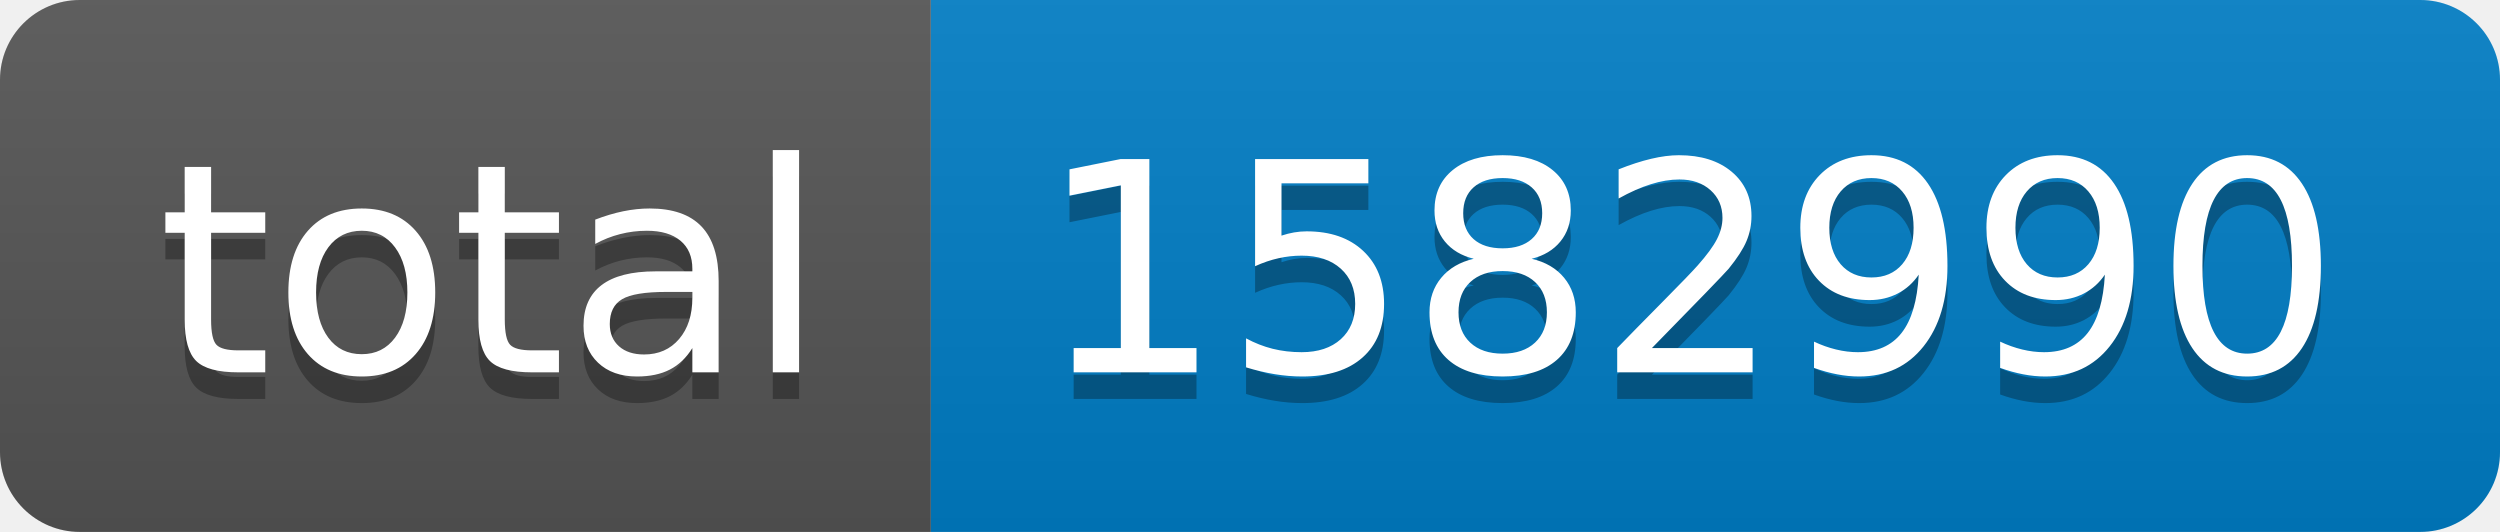
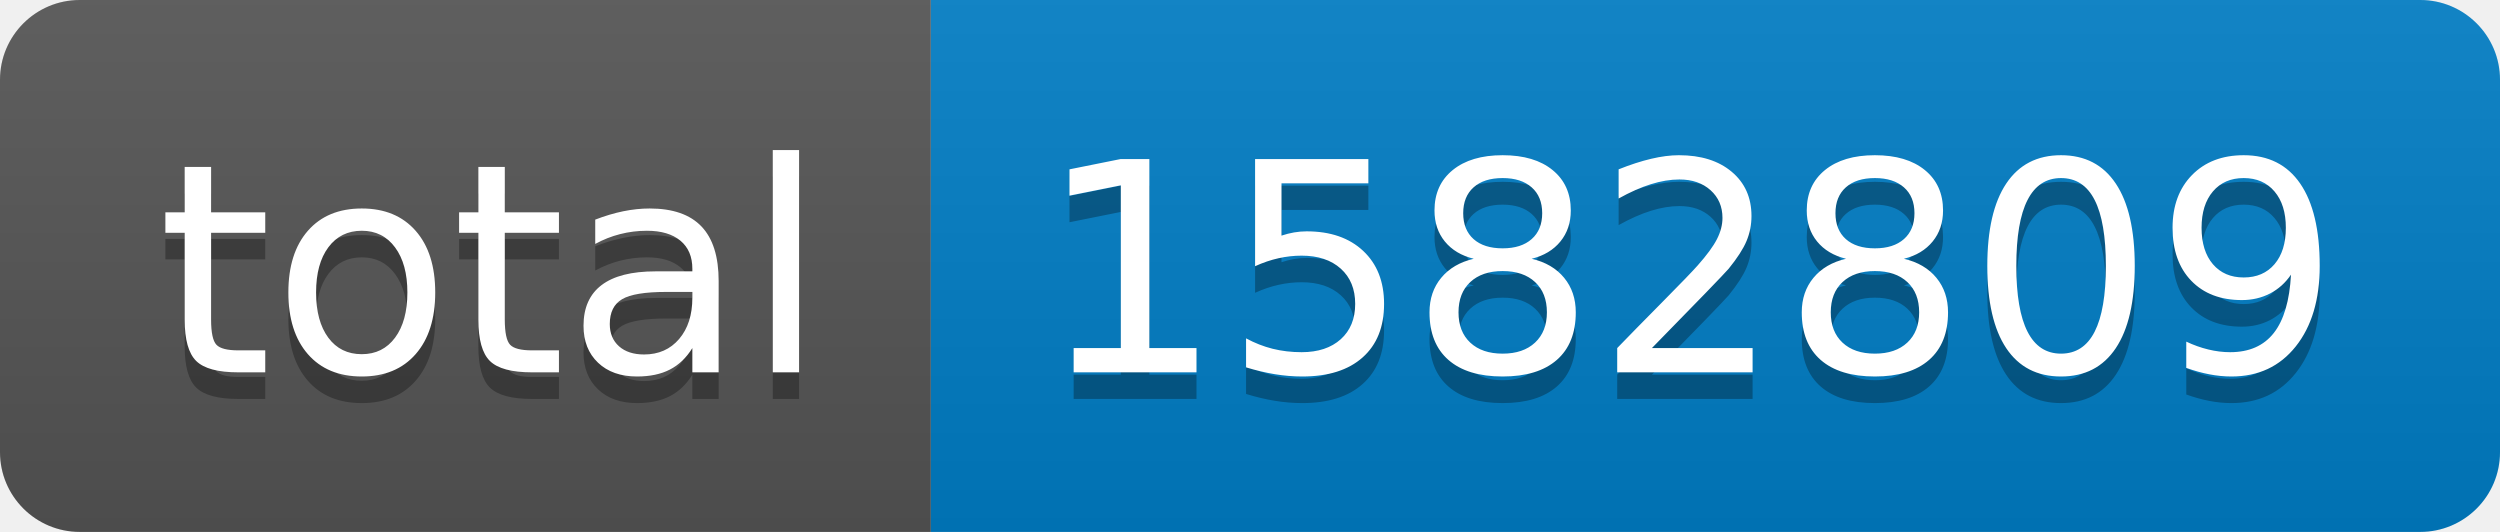
- <svg xmlns="http://www.w3.org/2000/svg" width="94" height="20" role="img" aria-label="total: 1582990">
+ <svg xmlns="http://www.w3.org/2000/svg" width="94" height="20" role="img" aria-label="total: 1582809">
  <linearGradient id="s" x2="0" y2="100%">
    <stop offset="0" stop-color="#bbb" stop-opacity=".1" />
    <stop offset="1" stop-opacity=".1" />
  </linearGradient>
  <clipPath id="r">
    <rect width="94" height="20" rx="3" fill="#fff" />
  </clipPath>
  <g clip-path="url(#r)">
    <rect width="35" height="20" fill="#555" />
    <rect x="35" width="59" height="20" fill="#007ec6" />
    <rect width="94" height="20" fill="url(#s)" />
  </g>
  <g fill="#fff" text-anchor="middle" font-family="Verdana,Geneva,DejaVu Sans,sans-serif" text-rendering="geometricPrecision" font-size="110">
    <text aria-hidden="true" x="185" y="150" fill="#010101" fill-opacity=".3" transform="scale(.1)" textLength="250">total</text>
    <text x="185" y="140" transform="scale(.1)" fill="#fff" textLength="250">total</text>
-     <text aria-hidden="true" x="635" y="150" fill="#010101" fill-opacity=".3" transform="scale(.1)" textLength="490">1582990</text>
-     <text x="635" y="140" transform="scale(.1)" fill="#fff" textLength="490">1582990</text>
+     <text aria-hidden="true" x="635" y="150" fill="#010101" fill-opacity=".3" transform="scale(.1)" textLength="490">1582809</text>
+     <text x="635" y="140" transform="scale(.1)" fill="#fff" textLength="490">1582809</text>
  </g>
</svg>
